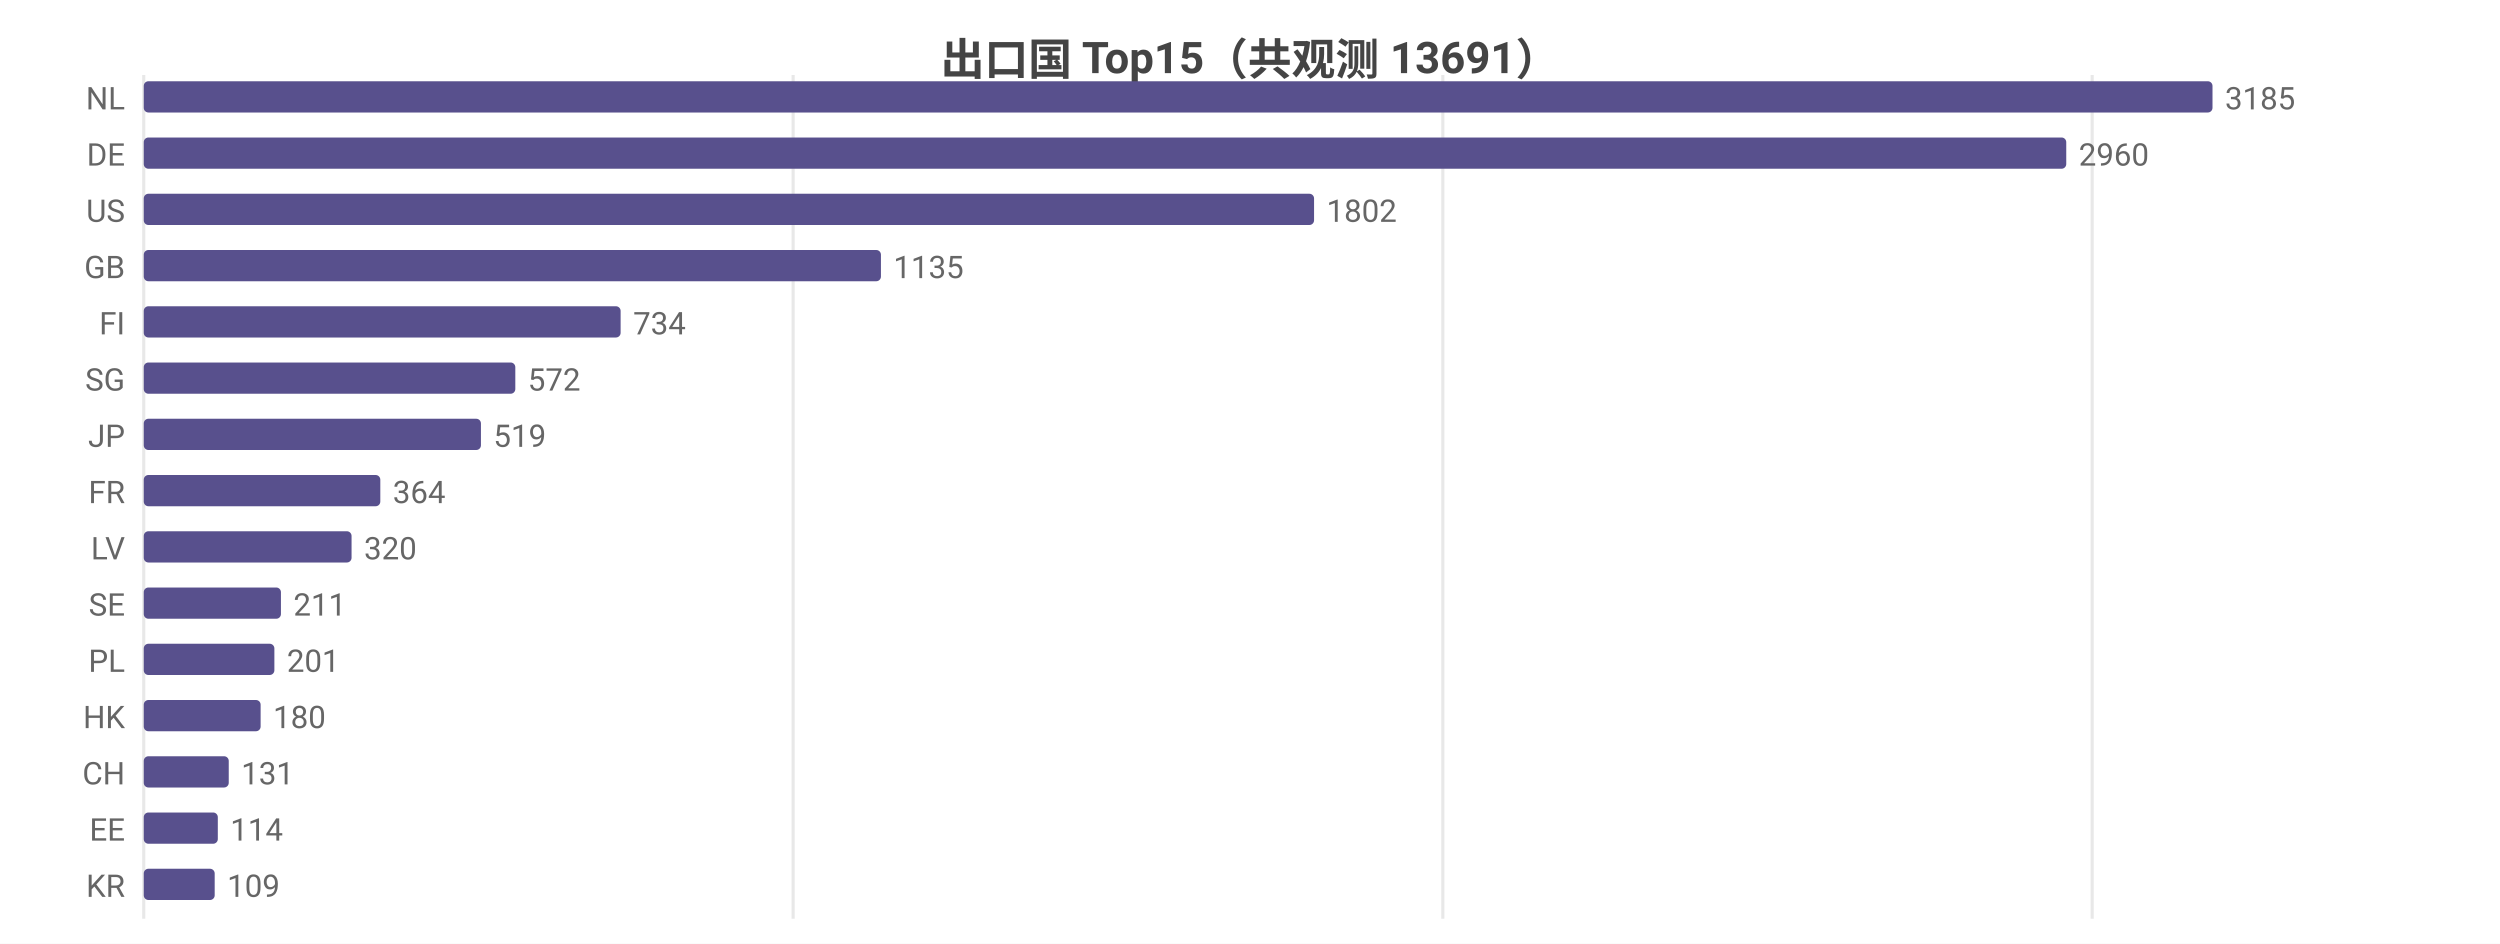
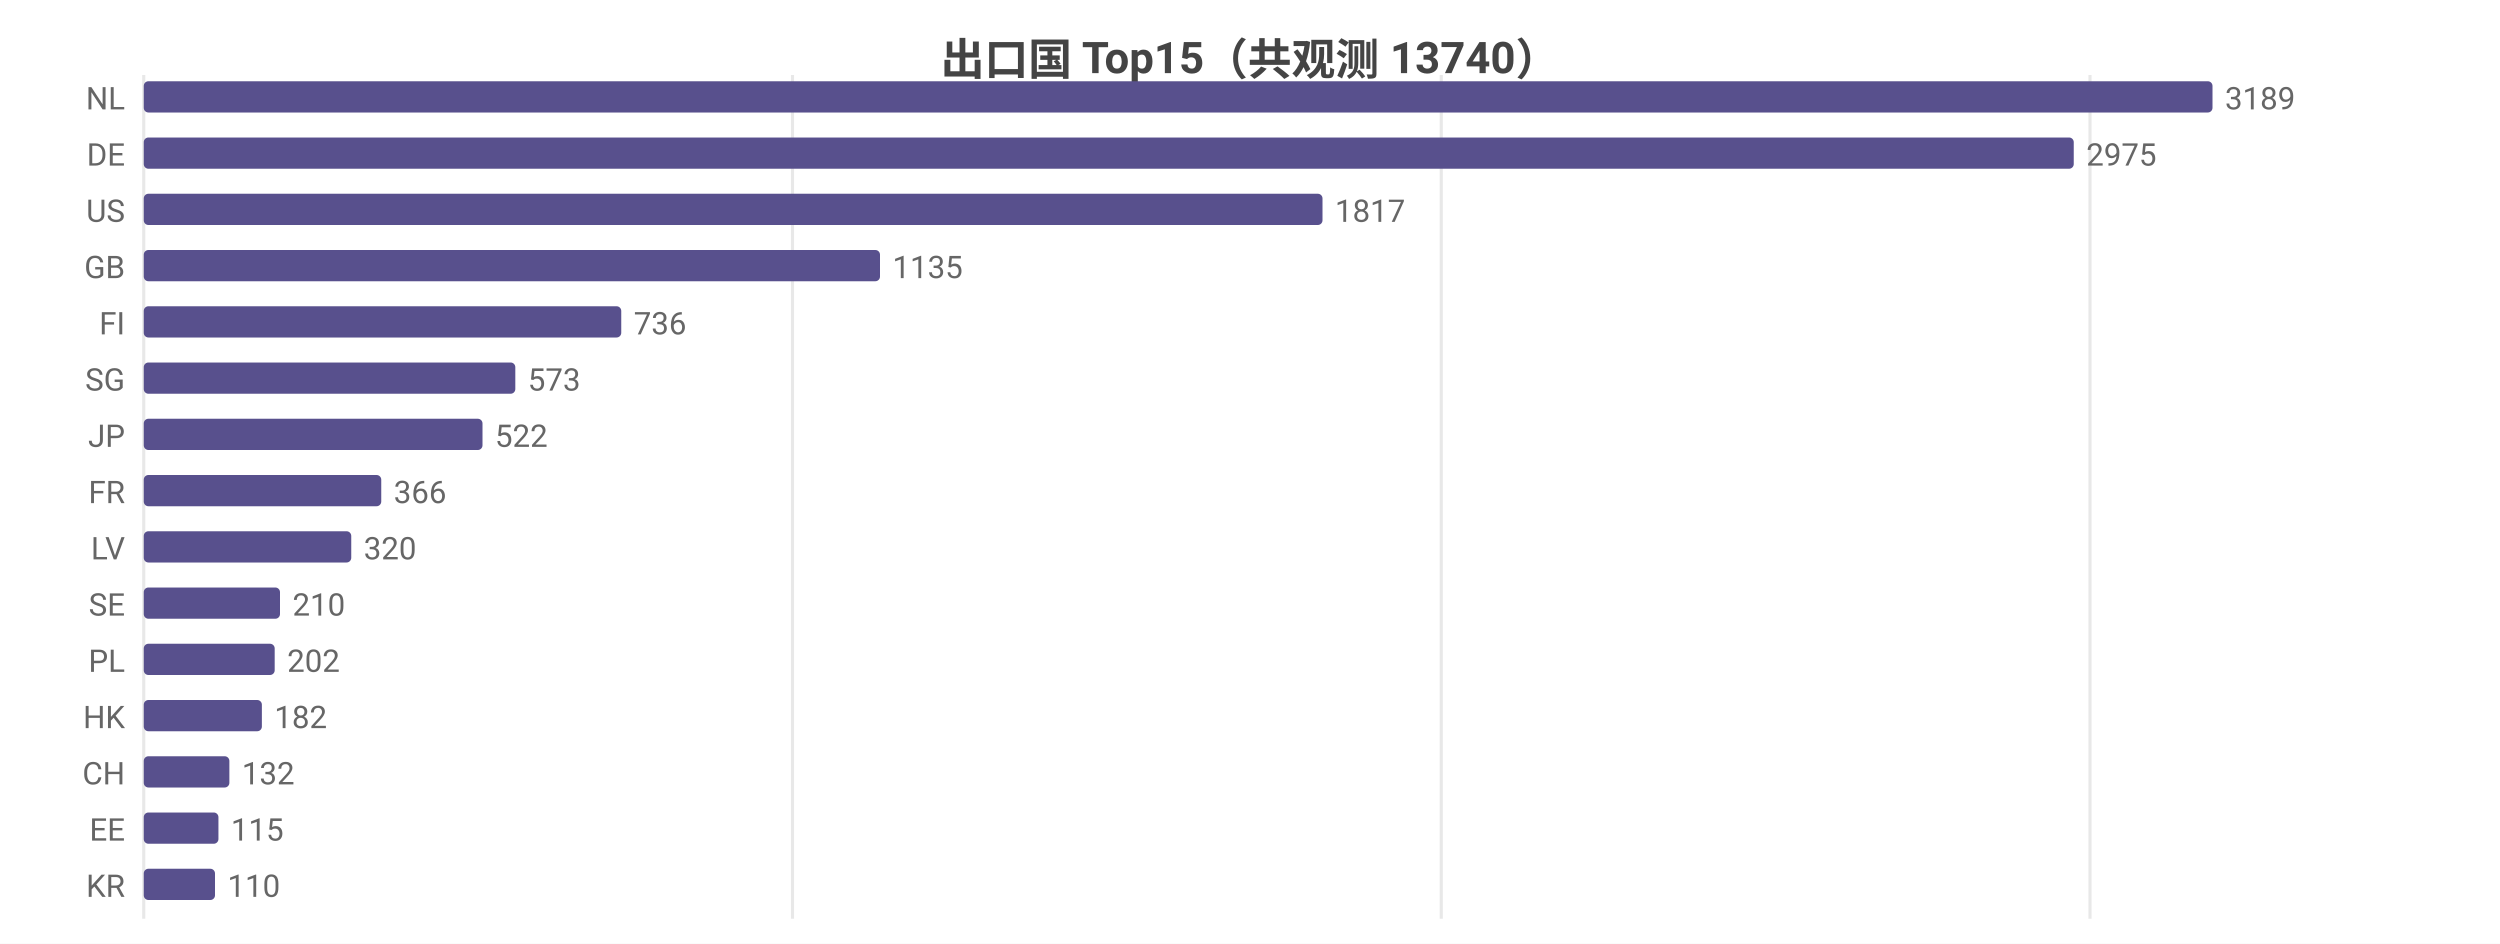
<svg xmlns="http://www.w3.org/2000/svg" width="800" height="302" viewBox="0 0 800 302">
  <rect width="800" height="302" fill="#ffffff" />
  <style>text{font-family:system-ui,-apple-system,'Segoe UI',Roboto,'PingFang SC','Microsoft YaHei','Noto Sans CJK SC',sans-serif}.g{stroke:#e8e8e8;stroke-width:1}.a{stroke:#999;stroke-width:1}.t{font-size:10px;fill:#666}.m{font-size:10px;text-anchor:middle;fill:#666}.e{font-size:10px;text-anchor:end;fill:#666}.l{font-size:11px;fill:#333}.tt{font-size:14px;font-weight:600;text-anchor:middle;fill:#444}.em{font-size:13px;text-anchor:middle;fill:#999}</style>
-   <text class="tt" x="400.0" y="24">出口国 Top15（共观测 13691）</text>
+   <text class="tt" x="400.0" y="24">出口国 Top15（共观测 13740）</text>
  <line class="g" x1="46" y1="24" x2="46" y2="294" />
-   <line class="g" x1="253.8" y1="24" x2="253.8" y2="294" />
-   <line class="g" x1="461.7" y1="24" x2="461.7" y2="294" />
-   <line class="g" x1="669.5" y1="24" x2="669.5" y2="294" />
+   <line class="g" x1="253.6" y1="24" x2="253.6" y2="294" />
+   <line class="g" x1="461.2" y1="24" x2="461.2" y2="294" />
+   <line class="g" x1="668.8" y1="24" x2="668.8" y2="294" />
  <text class="e" x="40" y="35">NL</text>
  <rect x="46" y="26" width="662" height="10" fill="#58508d" rx="1.5" />
-   <text class="t" x="712" y="35">3185</text>
+   <text class="t" x="712" y="35">3189</text>
  <text class="e" x="40" y="53">DE</text>
-   <rect x="46" y="44" width="615.2" height="10" fill="#58508d" rx="1.5" />
-   <text class="t" x="665.2" y="53">2960</text>
+   <rect x="46" y="44" width="617.6" height="10" fill="#58508d" rx="1.5" />
+   <text class="t" x="667.6" y="53">2975</text>
  <text class="e" x="40" y="71">US</text>
-   <rect x="46" y="62" width="374.5" height="10" fill="#58508d" rx="1.5" />
-   <text class="t" x="424.5" y="71">1802</text>
+   <rect x="46" y="62" width="377.2" height="10" fill="#58508d" rx="1.5" />
+   <text class="t" x="427.2" y="71">1817</text>
  <text class="e" x="40" y="89">GB</text>
-   <rect x="46" y="80" width="235.9" height="10" fill="#58508d" rx="1.5" />
-   <text class="t" x="285.9" y="89">1135</text>
+   <rect x="46" y="80" width="235.6" height="10" fill="#58508d" rx="1.5" />
+   <text class="t" x="285.6" y="89">1135</text>
  <text class="e" x="40" y="107">FI</text>
-   <rect x="46" y="98" width="152.6" height="10" fill="#58508d" rx="1.5" />
-   <text class="t" x="202.6" y="107">734</text>
+   <rect x="46" y="98" width="152.8" height="10" fill="#58508d" rx="1.5" />
+   <text class="t" x="202.8" y="107">736</text>
  <text class="e" x="40" y="125">SG</text>
  <rect x="46" y="116" width="118.9" height="10" fill="#58508d" rx="1.5" />
-   <text class="t" x="168.9" y="125">572</text>
+   <text class="t" x="168.9" y="125">573</text>
  <text class="e" x="40" y="143">JP</text>
-   <rect x="46" y="134" width="107.9" height="10" fill="#58508d" rx="1.5" />
-   <text class="t" x="157.9" y="143">519</text>
+   <rect x="46" y="134" width="108.4" height="10" fill="#58508d" rx="1.5" />
+   <text class="t" x="158.4" y="143">522</text>
  <text class="e" x="40" y="161">FR</text>
-   <rect x="46" y="152" width="75.7" height="10" fill="#58508d" rx="1.5" />
-   <text class="t" x="125.7" y="161">364</text>
+   <rect x="46" y="152" width="76.0" height="10" fill="#58508d" rx="1.5" />
+   <text class="t" x="126.0" y="161">366</text>
  <text class="e" x="40" y="179">LV</text>
-   <rect x="46" y="170" width="66.5" height="10" fill="#58508d" rx="1.5" />
-   <text class="t" x="116.5" y="179">320</text>
+   <rect x="46" y="170" width="66.4" height="10" fill="#58508d" rx="1.5" />
+   <text class="t" x="116.4" y="179">320</text>
  <text class="e" x="40" y="197">SE</text>
-   <rect x="46" y="188" width="43.9" height="10" fill="#58508d" rx="1.5" />
-   <text class="t" x="93.9" y="197">211</text>
+   <rect x="46" y="188" width="43.6" height="10" fill="#58508d" rx="1.5" />
+   <text class="t" x="93.6" y="197">210</text>
  <text class="e" x="40" y="215">PL</text>
-   <rect x="46" y="206" width="41.8" height="10" fill="#58508d" rx="1.5" />
-   <text class="t" x="91.8" y="215">201</text>
+   <rect x="46" y="206" width="41.9" height="10" fill="#58508d" rx="1.5" />
+   <text class="t" x="91.9" y="215">202</text>
  <text class="e" x="40" y="233">HK</text>
-   <rect x="46" y="224" width="37.4" height="10" fill="#58508d" rx="1.5" />
-   <text class="t" x="87.4" y="233">180</text>
+   <rect x="46" y="224" width="37.8" height="10" fill="#58508d" rx="1.5" />
+   <text class="t" x="87.8" y="233">182</text>
  <text class="e" x="40" y="251">CH</text>
-   <rect x="46" y="242" width="27.2" height="10" fill="#58508d" rx="1.5" />
-   <text class="t" x="77.2" y="251">131</text>
+   <rect x="46" y="242" width="27.4" height="10" fill="#58508d" rx="1.5" />
+   <text class="t" x="77.4" y="251">132</text>
  <text class="e" x="40" y="269">EE</text>
-   <rect x="46" y="260" width="23.7" height="10" fill="#58508d" rx="1.5" />
-   <text class="t" x="73.7" y="269">114</text>
+   <rect x="46" y="260" width="23.9" height="10" fill="#58508d" rx="1.5" />
+   <text class="t" x="73.9" y="269">115</text>
  <text class="e" x="40" y="287">KR</text>
-   <rect x="46" y="278" width="22.7" height="10" fill="#58508d" rx="1.5" />
-   <text class="t" x="72.7" y="287">109</text>
+   <rect x="46" y="278" width="22.8" height="10" fill="#58508d" rx="1.5" />
+   <text class="t" x="72.8" y="287">110</text>
</svg>
